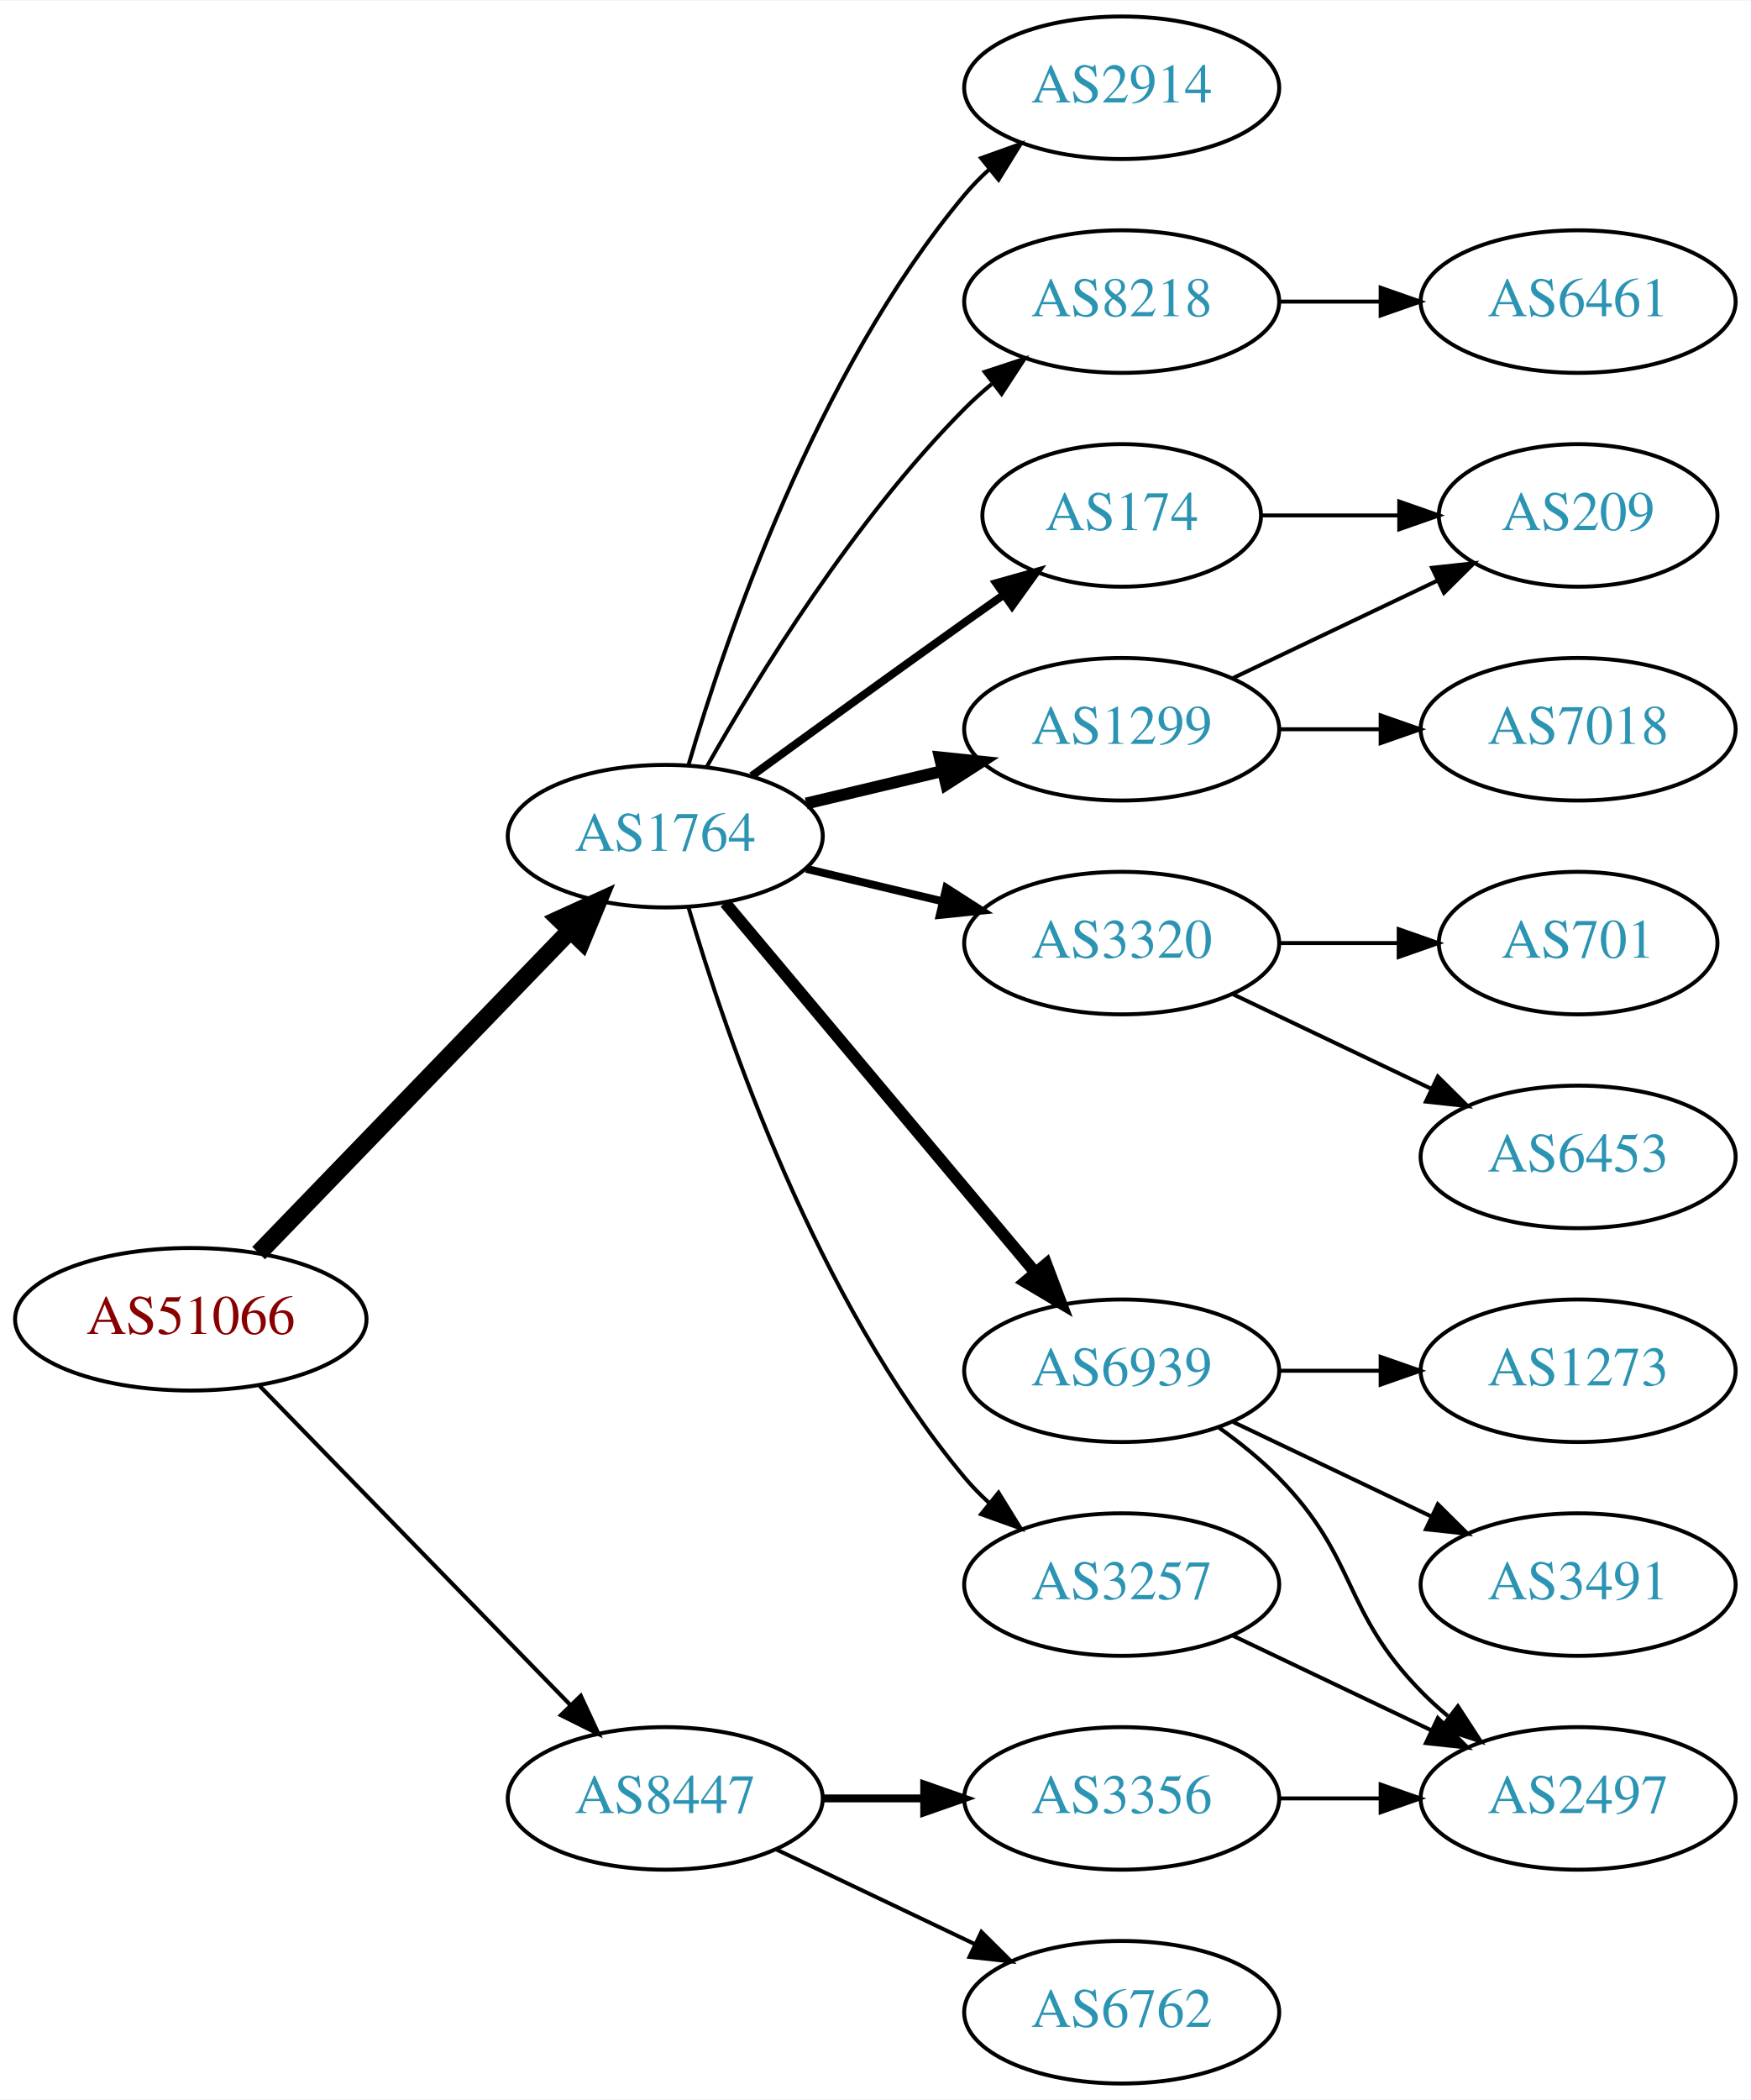
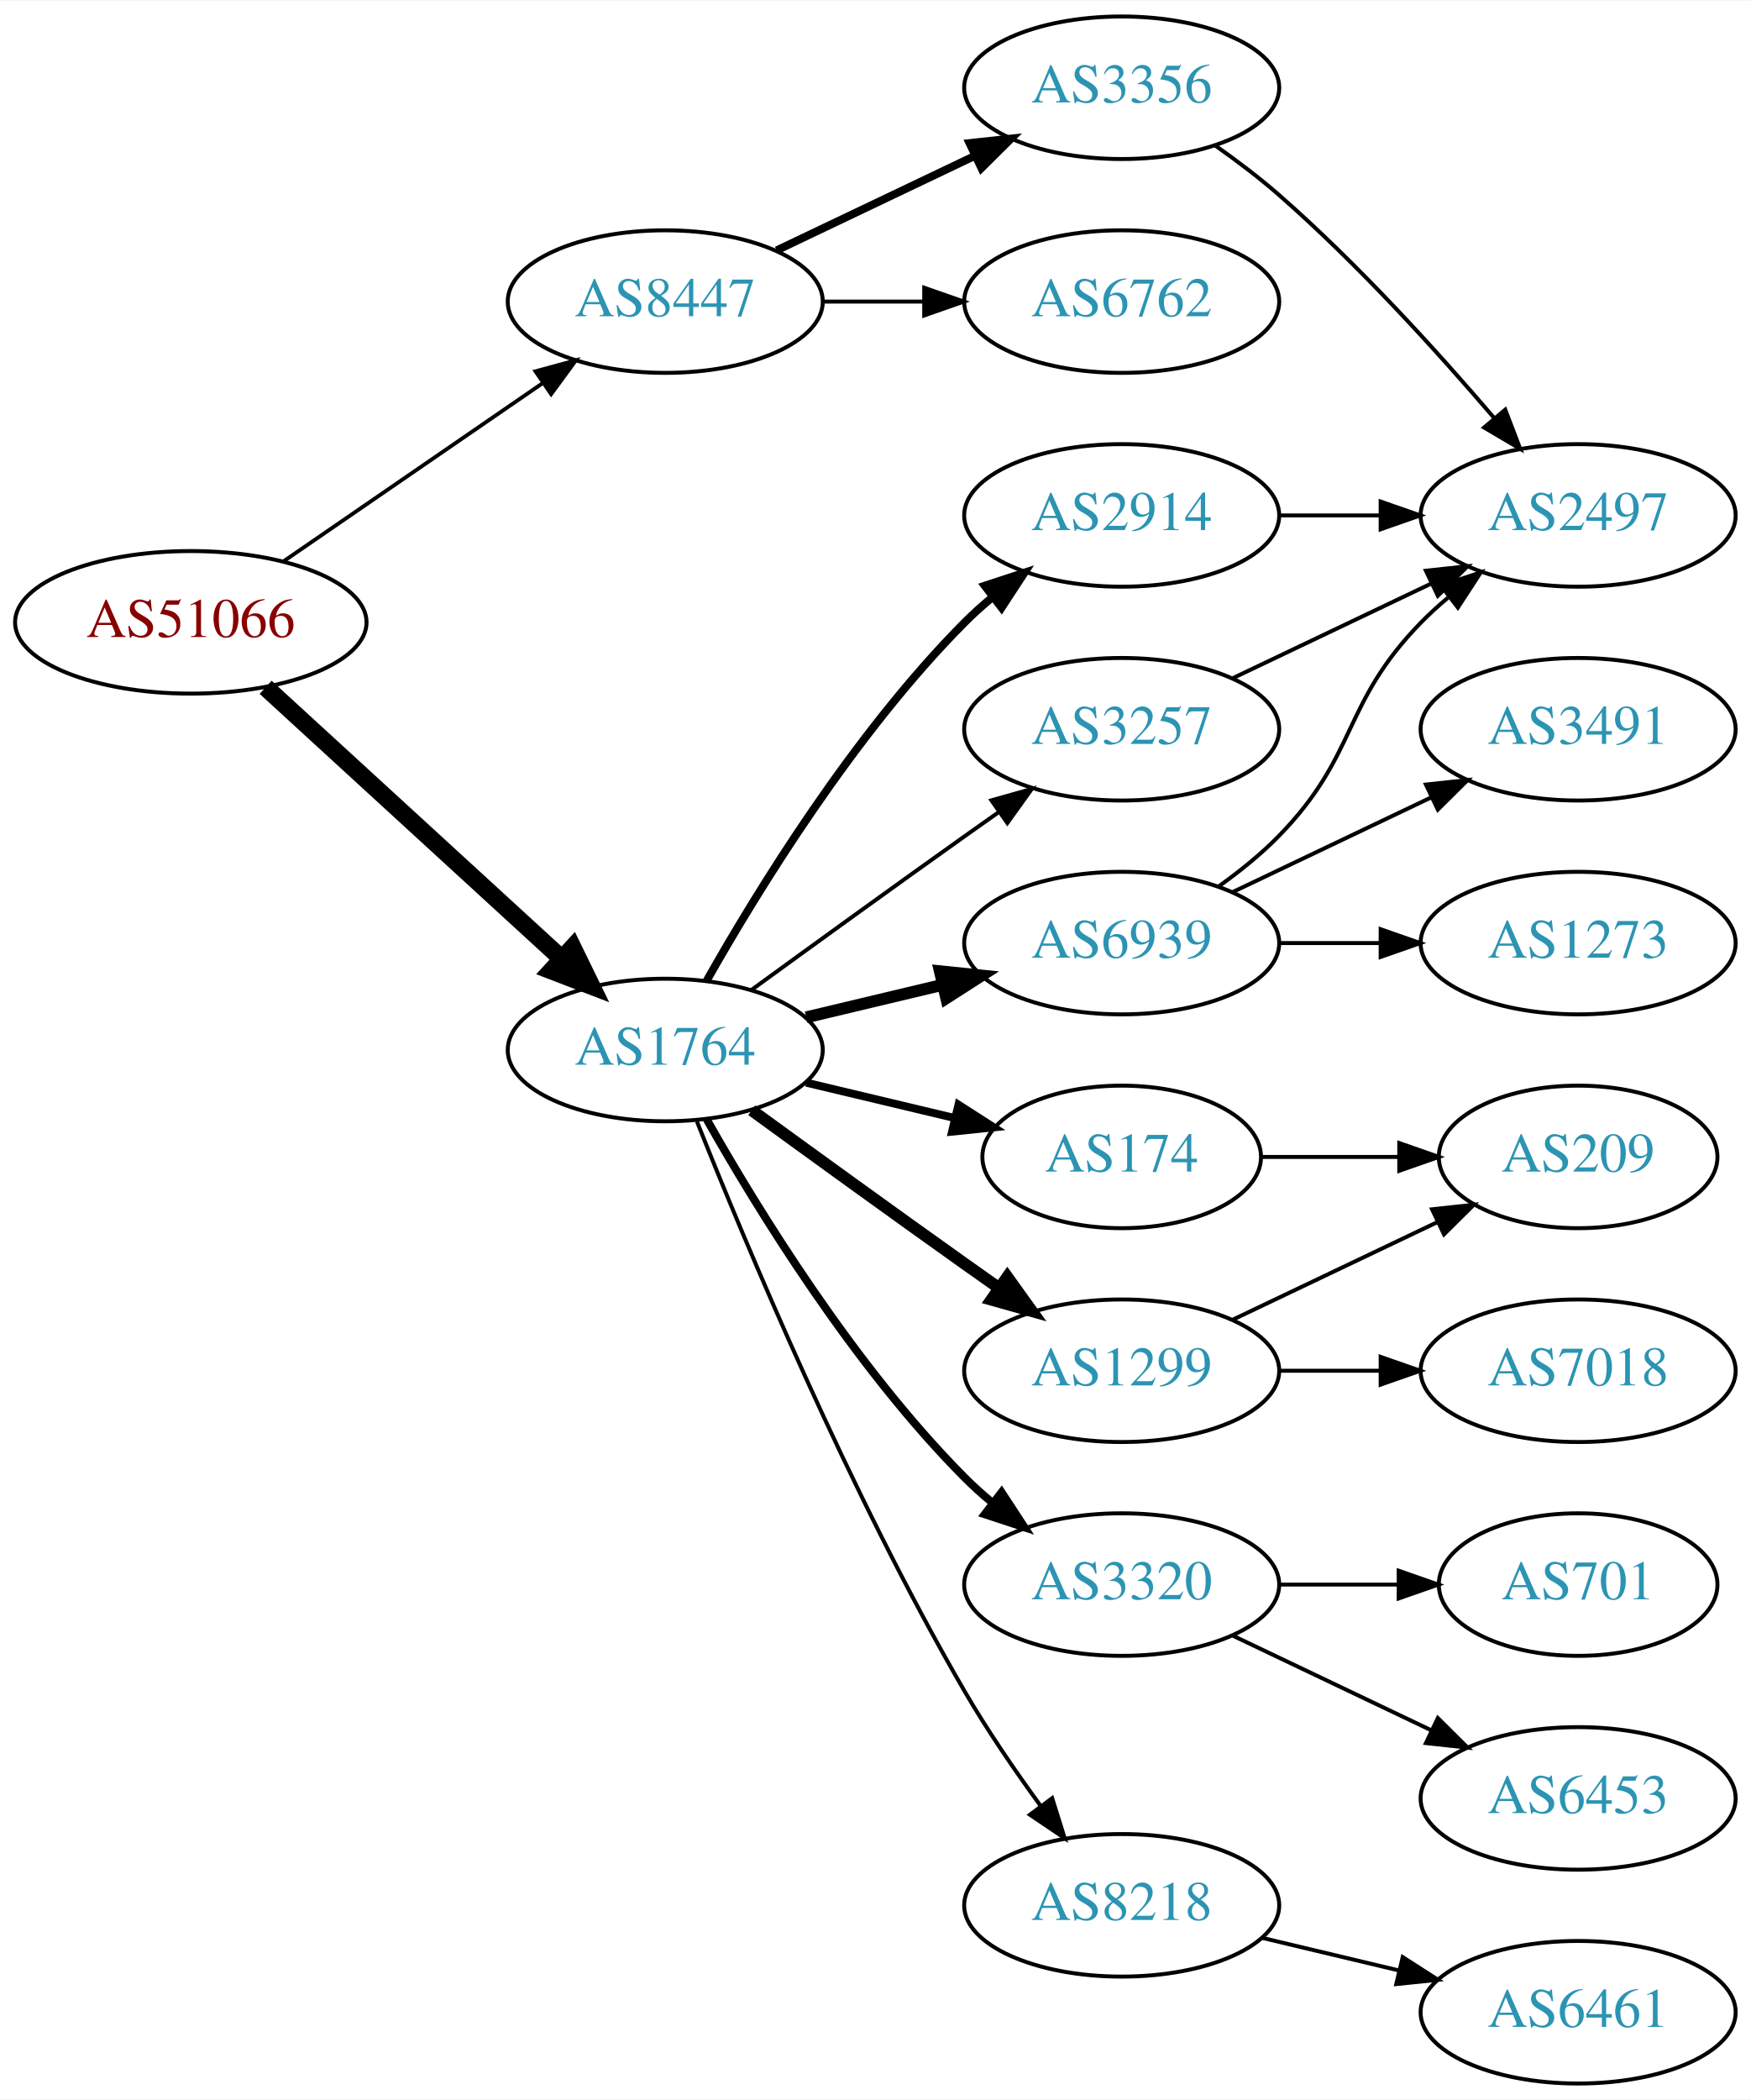
<svg xmlns="http://www.w3.org/2000/svg" xmlns:xlink="http://www.w3.org/1999/xlink" width="442pt" height="530pt" viewBox="0.00 0.00 442.27 530.00">
  <g id="graph0" class="graph" transform="scale(1 1) rotate(0) translate(4 526)">
    <polygon fill="white" stroke="none" points="-4,4 -4,-526 438.271,-526 438.271,4 -4,4" />
    <g id="node1" class="node">
      <g id="a_node1">
        <a xlink:href="/asn/51066" xlink:title="AS51066 ~ AUSTROCONTROL-AS [AT]">
-           <ellipse fill="#ffffff" stroke="black" cx="44.196" cy="-193" rx="44.393" ry="18" />
-           <text text-anchor="middle" x="44.196" y="-189.3" font-family="Times,serif" font-size="14.00" fill="#880000">AS51066</text>
+           <ellipse fill="#ffffff" stroke="black" cx="44.196" cy="-369" rx="44.393" ry="18" />
+           <text text-anchor="middle" x="44.196" y="-365.3" font-family="Times,serif" font-size="14.00" fill="#880000">AS51066</text>
        </a>
      </g>
    </g>
    <g id="node2" class="node">
      <g id="a_node2">
        <a xlink:href="/asn/1764" xlink:title="AS1764 ~ NEXTLAYER-AS [AT]">
-           <ellipse fill="#ffffff" stroke="black" cx="164.039" cy="-315" rx="39.794" ry="18" />
-           <text text-anchor="middle" x="164.039" y="-311.3" font-family="Times,serif" font-size="14.00" fill="#2c94b3">AS1764</text>
+           <ellipse fill="#ffffff" stroke="black" cx="164.039" cy="-261" rx="39.794" ry="18" />
+           <text text-anchor="middle" x="164.039" y="-257.3" font-family="Times,serif" font-size="14.00" fill="#2c94b3">AS1764</text>
        </a>
      </g>
    </g>
    <g id="edge1" class="edge">
-       <path fill="none" stroke="black" stroke-width="4.5" d="M61.334,-209.708C81.697,-230.789 116.851,-267.183 140.026,-291.175" />
-       <polygon fill="black" stroke="black" stroke-width="4.5" points="137.316,-294.037 147.095,-298.494 142.98,-288.566 137.316,-294.037" />
+       <path fill="none" stroke="black" stroke-width="4.5" d="M63.094,-352.597C83.022,-334.333 115.38,-304.678 137.857,-284.079" />
+       <polygon fill="black" stroke="black" stroke-width="4.5" points="140.647,-286.863 145.359,-277.203 135.326,-281.057 140.647,-286.863" />
    </g>
    <g id="node3" class="node">
      <g id="a_node3">
        <a xlink:href="/asn/8447" xlink:title="AS8447 ~ A1 Telekom Austria AG [AT]">
-           <ellipse fill="#ffffff" stroke="black" cx="164.039" cy="-72" rx="39.794" ry="18" />
-           <text text-anchor="middle" x="164.039" y="-68.3" font-family="Times,serif" font-size="14.00" fill="#2c94b3">AS8447</text>
+           <ellipse fill="#ffffff" stroke="black" cx="164.039" cy="-450" rx="39.794" ry="18" />
+           <text text-anchor="middle" x="164.039" y="-446.3" font-family="Times,serif" font-size="14.00" fill="#2c94b3">AS8447</text>
        </a>
      </g>
    </g>
    <g id="edge2" class="edge">
-       <path fill="none" stroke="black" stroke-width="1.038" d="M61.582,-176.175C82.011,-155.198 117.049,-119.222 140.129,-95.523" />
-       <polygon fill="black" stroke="black" stroke-width="1.038" points="142.699,-97.901 147.169,-88.295 137.684,-93.017 142.699,-97.901" />
+       <path fill="none" stroke="black" stroke-width="0.964" d="M67.639,-384.426C86.22,-397.198 112.781,-415.455 133.161,-429.463" />
+       <polygon fill="black" stroke="black" stroke-width="0.964" points="131.251,-432.398 141.475,-435.178 135.216,-426.629 131.251,-432.398" />
    </g>
    <g id="node4" class="node">
      <g id="a_node4">
-         <a xlink:href="/asn/174" xlink:title="AS174 ~ Cogent Communications [US]">
-           <ellipse fill="#ffffff" stroke="black" cx="279.332" cy="-396" rx="35.194" ry="18" />
-           <text text-anchor="middle" x="279.332" y="-392.3" font-family="Times,serif" font-size="14.00" fill="#2c94b3">AS174</text>
+         <a xlink:href="/asn/2914" xlink:title="AS2914 ~ NTT America, Inc. [US]">
+           <ellipse fill="#ffffff" stroke="black" cx="279.332" cy="-396" rx="39.794" ry="18" />
+           <text text-anchor="middle" x="279.332" y="-392.3" font-family="Times,serif" font-size="14.00" fill="#2c94b3">AS2914</text>
        </a>
      </g>
    </g>
    <g id="edge3" class="edge">
-       <path fill="none" stroke="black" stroke-width="2" d="M185.887,-330.222C200.821,-341.091 221.435,-356.025 239.685,-369 242.895,-371.282 246.264,-373.661 249.619,-376.018" />
-       <polygon fill="black" stroke="black" stroke-width="2" points="247.631,-378.899 257.83,-381.77 251.647,-373.166 247.631,-378.899" />
+       <path fill="none" stroke="black" stroke-width="2" d="M174.498,-278.49C187.28,-301.096 211.712,-340.886 239.685,-369 241.796,-371.121 244.092,-373.188 246.477,-375.171" />
+       <polygon fill="black" stroke="black" stroke-width="2" points="244.73,-378.242 254.793,-381.556 248.993,-372.69 244.73,-378.242" />
    </g>
    <g id="node5" class="node">
      <g id="a_node5">
-         <a xlink:href="/asn/3320" xlink:title="AS3320 ~ DTAG [DE]">
-           <ellipse fill="#ffffff" stroke="black" cx="279.332" cy="-288" rx="39.794" ry="18" />
-           <text text-anchor="middle" x="279.332" y="-284.3" font-family="Times,serif" font-size="14.00" fill="#2c94b3">AS3320</text>
+         <a xlink:href="/asn/174" xlink:title="AS174 ~ Cogent Communications [US]">
+           <ellipse fill="#ffffff" stroke="black" cx="279.332" cy="-234" rx="35.194" ry="18" />
+           <text text-anchor="middle" x="279.332" y="-230.3" font-family="Times,serif" font-size="14.00" fill="#2c94b3">AS174</text>
        </a>
      </g>
    </g>
    <g id="edge4" class="edge">
-       <path fill="none" stroke="black" stroke-width="2" d="M199.646,-306.752C210.517,-304.162 222.671,-301.265 234.114,-298.538" />
-       <polygon fill="black" stroke="black" stroke-width="2" points="235.02,-301.92 243.936,-296.197 233.397,-295.111 235.02,-301.92" />
+       <path fill="none" stroke="black" stroke-width="2" d="M199.646,-252.752C211.44,-249.942 224.745,-246.771 237.013,-243.847" />
+       <polygon fill="black" stroke="black" stroke-width="2" points="238.101,-247.186 247.018,-241.463 236.479,-240.376 238.101,-247.186" />
    </g>
    <g id="node6" class="node">
      <g id="a_node6">
-         <a xlink:href="/asn/1299" xlink:title="AS1299 ~ Telia Carrier [EU]">
-           <ellipse fill="#ffffff" stroke="black" cx="279.332" cy="-342" rx="39.794" ry="18" />
-           <text text-anchor="middle" x="279.332" y="-338.3" font-family="Times,serif" font-size="14.00" fill="#2c94b3">AS1299</text>
+         <a xlink:href="/asn/6939" xlink:title="AS6939 ~ Hurricane Electric LLC [US]">
+           <ellipse fill="#ffffff" stroke="black" cx="279.332" cy="-288" rx="39.794" ry="18" />
+           <text text-anchor="middle" x="279.332" y="-284.3" font-family="Times,serif" font-size="14.00" fill="#2c94b3">AS6939</text>
        </a>
      </g>
    </g>
    <g id="edge5" class="edge">
-       <path fill="none" stroke="black" stroke-width="3" d="M199.646,-323.248C210.517,-325.838 222.671,-328.735 234.114,-331.462" />
-       <polygon fill="black" stroke="black" stroke-width="3" points="233.397,-334.889 243.936,-333.803 235.02,-328.08 233.397,-334.889" />
+       <path fill="none" stroke="black" stroke-width="3" d="M199.646,-269.248C210.517,-271.838 222.671,-274.735 234.114,-277.462" />
+       <polygon fill="black" stroke="black" stroke-width="3" points="233.397,-280.889 243.936,-279.803 235.02,-274.08 233.397,-280.889" />
    </g>
    <g id="node7" class="node">
      <g id="a_node7">
-         <a xlink:href="/asn/3257" xlink:title="AS3257 ~ GTT [DE]">
-           <ellipse fill="#ffffff" stroke="black" cx="279.332" cy="-126" rx="39.794" ry="18" />
-           <text text-anchor="middle" x="279.332" y="-122.3" font-family="Times,serif" font-size="14.00" fill="#2c94b3">AS3257</text>
+         <a xlink:href="/asn/1299" xlink:title="AS1299 ~ Telia Carrier [EU]">
+           <ellipse fill="#ffffff" stroke="black" cx="279.332" cy="-180" rx="39.794" ry="18" />
+           <text text-anchor="middle" x="279.332" y="-176.3" font-family="Times,serif" font-size="14.00" fill="#2c94b3">AS1299</text>
        </a>
      </g>
    </g>
    <g id="edge6" class="edge">
-       <path fill="none" stroke="black" d="M169.913,-296.998C179.227,-265.156 202.043,-198.019 239.685,-153 241.555,-150.763 243.654,-148.626 245.88,-146.604" />
-       <polygon fill="black" stroke="black" points="248.227,-149.207 253.799,-140.196 243.823,-143.766 248.227,-149.207" />
+       <path fill="none" stroke="black" stroke-width="3" d="M185.887,-245.778C200.821,-234.909 221.435,-219.975 239.685,-207 242.506,-204.995 245.449,-202.915 248.397,-200.841" />
+       <polygon fill="black" stroke="black" stroke-width="3" points="250.443,-203.681 256.621,-195.074 246.424,-197.95 250.443,-203.681" />
    </g>
    <g id="node8" class="node">
      <g id="a_node8">
-         <a xlink:href="/asn/2914" xlink:title="AS2914 ~ NTT America, Inc. [US]">
-           <ellipse fill="#ffffff" stroke="black" cx="279.332" cy="-504" rx="39.794" ry="18" />
-           <text text-anchor="middle" x="279.332" y="-500.3" font-family="Times,serif" font-size="14.00" fill="#2c94b3">AS2914</text>
+         <a xlink:href="/asn/3320" xlink:title="AS3320 ~ DTAG [DE]">
+           <ellipse fill="#ffffff" stroke="black" cx="279.332" cy="-126" rx="39.794" ry="18" />
+           <text text-anchor="middle" x="279.332" y="-122.3" font-family="Times,serif" font-size="14.00" fill="#2c94b3">AS3320</text>
        </a>
      </g>
    </g>
    <g id="edge7" class="edge">
-       <path fill="none" stroke="black" d="M169.913,-333.002C179.227,-364.844 202.043,-431.981 239.685,-477 241.555,-479.237 243.654,-481.374 245.88,-483.396" />
-       <polygon fill="black" stroke="black" points="243.823,-486.234 253.799,-489.804 248.227,-480.793 243.823,-486.234" />
+       <path fill="none" stroke="black" stroke-width="2" d="M174.498,-243.51C187.28,-220.904 211.712,-181.114 239.685,-153 241.796,-150.879 244.092,-148.812 246.477,-146.829" />
+       <polygon fill="black" stroke="black" stroke-width="2" points="248.993,-149.31 254.793,-140.444 244.73,-143.758 248.993,-149.31" />
    </g>
    <g id="node9" class="node">
      <g id="a_node9">
-         <a xlink:href="/asn/6939" xlink:title="AS6939 ~ Hurricane Electric LLC [US]">
-           <ellipse fill="#ffffff" stroke="black" cx="279.332" cy="-180" rx="39.794" ry="18" />
-           <text text-anchor="middle" x="279.332" y="-176.3" font-family="Times,serif" font-size="14.00" fill="#2c94b3">AS6939</text>
+         <a xlink:href="/asn/8218" xlink:title="AS8218 ~ legacy Neotelecoms [FR]">
+           <ellipse fill="#ffffff" stroke="black" cx="279.332" cy="-45" rx="39.794" ry="18" />
+           <text text-anchor="middle" x="279.332" y="-41.3" font-family="Times,serif" font-size="14.00" fill="#2c94b3">AS8218</text>
        </a>
      </g>
    </g>
    <g id="edge8" class="edge">
-       <path fill="none" stroke="black" stroke-width="3" d="M179.158,-298.175C198.833,-274.731 234.637,-232.066 257.415,-204.924" />
-       <polygon fill="black" stroke="black" stroke-width="3" points="260.287,-206.947 264.034,-197.037 254.925,-202.447 260.287,-206.947" />
+       <path fill="none" stroke="black" d="M172.042,-242.949C184.169,-212.43 210.587,-149.067 239.685,-99 245.392,-89.181 252.43,-78.922 258.929,-70.016" />
+       <polygon fill="black" stroke="black" points="261.77,-72.061 264.934,-61.95 256.155,-67.881 261.77,-72.061" />
    </g>
    <g id="node10" class="node">
      <g id="a_node10">
-         <a xlink:href="/asn/8218" xlink:title="AS8218 ~ legacy Neotelecoms [FR]">
-           <ellipse fill="#ffffff" stroke="black" cx="279.332" cy="-450" rx="39.794" ry="18" />
-           <text text-anchor="middle" x="279.332" y="-446.3" font-family="Times,serif" font-size="14.00" fill="#2c94b3">AS8218</text>
+         <a xlink:href="/asn/3257" xlink:title="AS3257 ~ GTT [DE]">
+           <ellipse fill="#ffffff" stroke="black" cx="279.332" cy="-342" rx="39.794" ry="18" />
+           <text text-anchor="middle" x="279.332" y="-338.3" font-family="Times,serif" font-size="14.00" fill="#2c94b3">AS3257</text>
        </a>
      </g>
    </g>
    <g id="edge9" class="edge">
-       <path fill="none" stroke="black" d="M174.498,-332.49C187.28,-355.096 211.712,-394.886 239.685,-423 241.796,-425.121 244.092,-427.188 246.477,-429.171" />
-       <polygon fill="black" stroke="black" points="244.73,-432.242 254.793,-435.556 248.993,-426.69 244.73,-432.242" />
+       <path fill="none" stroke="black" d="M185.887,-276.222C200.821,-287.091 221.435,-302.025 239.685,-315 242.506,-317.005 245.449,-319.085 248.397,-321.159" />
+       <polygon fill="black" stroke="black" points="246.424,-324.05 256.621,-326.926 250.443,-318.319 246.424,-324.05" />
    </g>
    <g id="node19" class="node">
      <g id="a_node19">
-         <a xlink:href="/asn/3356" xlink:title="AS3356 ~ Level 3 Parent, LLC [US]">
-           <ellipse fill="#ffffff" stroke="black" cx="279.332" cy="-72" rx="39.794" ry="18" />
-           <text text-anchor="middle" x="279.332" y="-68.3" font-family="Times,serif" font-size="14.00" fill="#2c94b3">AS3356</text>
-         </a>
-       </g>
-     </g>
-     <g id="edge20" class="edge">
-       <path fill="none" stroke="black" stroke-width="2" d="M203.711,-72C211.914,-72 220.678,-72 229.21,-72" />
-       <polygon fill="black" stroke="black" stroke-width="2" points="229.449,-75.5 239.449,-72 229.449,-68.5 229.449,-75.5" />
+         <a xlink:href="/asn/6762" xlink:title="AS6762 ~ TELECOM ITALIA SPARKLE S.p.A. [IT]">
+           <ellipse fill="#ffffff" stroke="black" cx="279.332" cy="-450" rx="39.794" ry="18" />
+           <text text-anchor="middle" x="279.332" y="-446.3" font-family="Times,serif" font-size="14.00" fill="#2c94b3">AS6762</text>
+         </a>
+       </g>
+     </g>
+     <g id="edge21" class="edge">
+       <path fill="none" stroke="black" d="M203.711,-450C211.914,-450 220.678,-450 229.21,-450" />
+       <polygon fill="black" stroke="black" points="229.449,-453.5 239.449,-450 229.449,-446.5 229.449,-453.5" />
    </g>
    <g id="node20" class="node">
      <g id="a_node20">
-         <a xlink:href="/asn/6762" xlink:title="AS6762 ~ TELECOM ITALIA SPARKLE S.p.A. [IT]">
-           <ellipse fill="#ffffff" stroke="black" cx="279.332" cy="-18" rx="39.794" ry="18" />
-           <text text-anchor="middle" x="279.332" y="-14.3" font-family="Times,serif" font-size="14.00" fill="#2c94b3">AS6762</text>
-         </a>
-       </g>
-     </g>
-     <g id="edge21" class="edge">
-       <path fill="none" stroke="black" d="M192.175,-59.066C207.169,-51.919 225.99,-42.948 242.213,-35.215" />
-       <polygon fill="black" stroke="black" points="243.895,-38.291 251.417,-30.829 240.884,-31.972 243.895,-38.291" />
+         <a xlink:href="/asn/3356" xlink:title="AS3356 ~ Level 3 Parent, LLC [US]">
+           <ellipse fill="#ffffff" stroke="black" cx="279.332" cy="-504" rx="39.794" ry="18" />
+           <text text-anchor="middle" x="279.332" y="-500.3" font-family="Times,serif" font-size="14.00" fill="#2c94b3">AS3356</text>
+         </a>
+       </g>
+     </g>
+     <g id="edge22" class="edge">
+       <path fill="none" stroke="black" stroke-width="2" d="M192.175,-462.934C207.169,-470.081 225.99,-479.052 242.213,-486.785" />
+       <polygon fill="black" stroke="black" stroke-width="2" points="240.884,-490.028 251.417,-491.171 243.895,-483.709 240.884,-490.028" />
+     </g>
+     <g id="node12" class="node">
+       <g id="a_node12">
+         <a xlink:href="/asn/2497" xlink:title="AS2497 ~ Internet Initiative Japan Inc. [JP]">
+           <ellipse fill="#ffffff" stroke="black" cx="394.625" cy="-396" rx="39.794" ry="18" />
+           <text text-anchor="middle" x="394.625" y="-392.3" font-family="Times,serif" font-size="14.00" fill="#2c94b3">AS2497</text>
+         </a>
+       </g>
+     </g>
+     <g id="edge18" class="edge">
+       <path fill="none" stroke="black" d="M319.004,-396C327.207,-396 335.971,-396 344.503,-396" />
+       <polygon fill="black" stroke="black" points="344.742,-399.5 354.742,-396 344.742,-392.5 344.742,-399.5" />
    </g>
    <g id="node14" class="node">
      <g id="a_node14">
        <a xlink:href="/asn/209" xlink:title="AS209 ~ CenturyLink Communications, LLC [US]">
-           <ellipse fill="#ffffff" stroke="black" cx="394.625" cy="-396" rx="35.194" ry="18" />
-           <text text-anchor="middle" x="394.625" y="-392.3" font-family="Times,serif" font-size="14.00" fill="#2c94b3">AS209</text>
-         </a>
-       </g>
-     </g>
-     <g id="edge13" class="edge">
-       <path fill="none" stroke="black" d="M314.631,-396C325.501,-396 337.678,-396 349.156,-396" />
-       <polygon fill="black" stroke="black" points="349.442,-399.5 359.442,-396 349.442,-392.5 349.442,-399.5" />
+           <ellipse fill="#ffffff" stroke="black" cx="394.625" cy="-234" rx="35.194" ry="18" />
+           <text text-anchor="middle" x="394.625" y="-230.3" font-family="Times,serif" font-size="14.00" fill="#2c94b3">AS209</text>
+         </a>
+       </g>
+     </g>
+     <g id="edge17" class="edge">
+       <path fill="none" stroke="black" d="M314.631,-234C325.501,-234 337.678,-234 349.156,-234" />
+       <polygon fill="black" stroke="black" points="349.442,-237.5 359.442,-234 349.442,-230.5 349.442,-237.5" />
    </g>
    <g id="node11" class="node">
      <g id="a_node11">
-         <a xlink:href="/asn/6453" xlink:title="AS6453 ~ TATA COMMUNICATIONS (AMERICA) INC [US]">
-           <ellipse fill="#ffffff" stroke="black" cx="394.625" cy="-234" rx="39.794" ry="18" />
-           <text text-anchor="middle" x="394.625" y="-230.3" font-family="Times,serif" font-size="14.00" fill="#2c94b3">AS6453</text>
+         <a xlink:href="/asn/3491" xlink:title="AS3491 ~ PCCW Global, Inc. [US]">
+           <ellipse fill="#ffffff" stroke="black" cx="394.625" cy="-342" rx="39.794" ry="18" />
+           <text text-anchor="middle" x="394.625" y="-338.3" font-family="Times,serif" font-size="14.00" fill="#2c94b3">AS3491</text>
        </a>
      </g>
    </g>
    <g id="edge10" class="edge">
-       <path fill="none" stroke="black" d="M307.468,-275.066C322.462,-267.919 341.283,-258.948 357.506,-251.215" />
-       <polygon fill="black" stroke="black" points="359.188,-254.291 366.71,-246.829 356.177,-247.972 359.188,-254.291" />
-     </g>
-     <g id="node12" class="node">
-       <g id="a_node12">
-         <a xlink:href="/asn/701" xlink:title="AS701 ~ UUNET [US]">
-           <ellipse fill="#ffffff" stroke="black" cx="394.625" cy="-288" rx="35.194" ry="18" />
-           <text text-anchor="middle" x="394.625" y="-284.3" font-family="Times,serif" font-size="14.00" fill="#2c94b3">AS701</text>
-         </a>
-       </g>
+       <path fill="none" stroke="black" d="M307.468,-300.934C322.462,-308.081 341.283,-317.052 357.506,-324.785" />
+       <polygon fill="black" stroke="black" points="356.177,-328.028 366.71,-329.171 359.188,-321.709 356.177,-328.028" />
    </g>
    <g id="edge11" class="edge">
-       <path fill="none" stroke="black" d="M319.004,-288C328.709,-288 339.2,-288 349.163,-288" />
-       <polygon fill="black" stroke="black" points="349.299,-291.5 359.299,-288 349.299,-284.5 349.299,-291.5" />
-     </g>
-     <g id="edge15" class="edge">
-       <path fill="none" stroke="black" d="M307.468,-354.934C322.9,-362.29 342.385,-371.577 358.92,-379.459" />
-       <polygon fill="black" stroke="black" points="357.729,-382.768 368.262,-383.911 360.741,-376.449 357.729,-382.768" />
+       <path fill="none" stroke="black" d="M303.926,-302.389C309.182,-306.148 314.513,-310.437 318.978,-315 339.151,-335.617 334.806,-348.383 354.978,-369 357.071,-371.139 359.354,-373.218 361.731,-375.21" />
+       <polygon fill="black" stroke="black" points="359.974,-378.275 370.031,-381.611 364.249,-372.732 359.974,-378.275" />
+     </g>
+     <g id="node13" class="node">
+       <g id="a_node13">
+         <a xlink:href="/asn/1273" xlink:title="AS1273 ~ Vodafone Group PLC [EU]">
+           <ellipse fill="#ffffff" stroke="black" cx="394.625" cy="-288" rx="39.794" ry="18" />
+           <text text-anchor="middle" x="394.625" y="-284.3" font-family="Times,serif" font-size="14.00" fill="#2c94b3">AS1273</text>
+         </a>
+       </g>
+     </g>
+     <g id="edge12" class="edge">
+       <path fill="none" stroke="black" d="M319.004,-288C327.207,-288 335.971,-288 344.503,-288" />
+       <polygon fill="black" stroke="black" points="344.742,-291.5 354.742,-288 344.742,-284.5 344.742,-291.5" />
+     </g>
+     <g id="edge13" class="edge">
+       <path fill="none" stroke="black" d="M307.468,-192.934C322.9,-200.29 342.385,-209.577 358.92,-217.459" />
+       <polygon fill="black" stroke="black" points="357.729,-220.768 368.262,-221.911 360.741,-214.449 357.729,-220.768" />
    </g>
    <g id="node15" class="node">
      <g id="a_node15">
        <a xlink:href="/asn/7018" xlink:title="AS7018 ~ AT&amp;T Services, Inc. [US]">
-           <ellipse fill="#ffffff" stroke="black" cx="394.625" cy="-342" rx="39.794" ry="18" />
-           <text text-anchor="middle" x="394.625" y="-338.3" font-family="Times,serif" font-size="14.00" fill="#2c94b3">AS7018</text>
+           <ellipse fill="#ffffff" stroke="black" cx="394.625" cy="-180" rx="39.794" ry="18" />
+           <text text-anchor="middle" x="394.625" y="-176.3" font-family="Times,serif" font-size="14.00" fill="#2c94b3">AS7018</text>
        </a>
      </g>
    </g>
    <g id="edge14" class="edge">
-       <path fill="none" stroke="black" d="M319.004,-342C327.207,-342 335.971,-342 344.503,-342" />
-       <polygon fill="black" stroke="black" points="344.742,-345.5 354.742,-342 344.742,-338.5 344.742,-345.5" />
-     </g>
-     <g id="node13" class="node">
-       <g id="a_node13">
-         <a xlink:href="/asn/2497" xlink:title="AS2497 ~ Internet Initiative Japan Inc. [JP]">
+       <path fill="none" stroke="black" d="M319.004,-180C327.207,-180 335.971,-180 344.503,-180" />
+       <polygon fill="black" stroke="black" points="344.742,-183.5 354.742,-180 344.742,-176.5 344.742,-183.5" />
+     </g>
+     <g id="node16" class="node">
+       <g id="a_node16">
+         <a xlink:href="/asn/701" xlink:title="AS701 ~ UUNET [US]">
+           <ellipse fill="#ffffff" stroke="black" cx="394.625" cy="-126" rx="35.194" ry="18" />
+           <text text-anchor="middle" x="394.625" y="-122.3" font-family="Times,serif" font-size="14.00" fill="#2c94b3">AS701</text>
+         </a>
+       </g>
+     </g>
+     <g id="edge15" class="edge">
+       <path fill="none" stroke="black" d="M319.004,-126C328.709,-126 339.2,-126 349.163,-126" />
+       <polygon fill="black" stroke="black" points="349.299,-129.5 359.299,-126 349.299,-122.5 349.299,-129.5" />
+     </g>
+     <g id="node17" class="node">
+       <g id="a_node17">
+         <a xlink:href="/asn/6453" xlink:title="AS6453 ~ TATA COMMUNICATIONS (AMERICA) INC [US]">
          <ellipse fill="#ffffff" stroke="black" cx="394.625" cy="-72" rx="39.794" ry="18" />
-           <text text-anchor="middle" x="394.625" y="-68.3" font-family="Times,serif" font-size="14.00" fill="#2c94b3">AS2497</text>
-         </a>
-       </g>
-     </g>
-     <g id="edge12" class="edge">
+           <text text-anchor="middle" x="394.625" y="-68.3" font-family="Times,serif" font-size="14.00" fill="#2c94b3">AS6453</text>
+         </a>
+       </g>
+     </g>
+     <g id="edge16" class="edge">
      <path fill="none" stroke="black" d="M307.468,-113.066C322.462,-105.919 341.283,-96.948 357.506,-89.215" />
      <polygon fill="black" stroke="black" points="359.188,-92.291 366.71,-84.829 356.177,-85.972 359.188,-92.291" />
-     </g>
-     <g id="edge16" class="edge">
-       <path fill="none" stroke="black" d="M303.926,-165.611C309.182,-161.852 314.513,-157.563 318.978,-153 339.151,-132.383 334.806,-119.617 354.978,-99 357.071,-96.861 359.354,-94.782 361.731,-92.79" />
-       <polygon fill="black" stroke="black" points="364.249,-95.268 370.031,-86.389 359.974,-89.725 364.249,-95.268" />
-     </g>
-     <g id="node16" class="node">
-       <g id="a_node16">
-         <a xlink:href="/asn/3491" xlink:title="AS3491 ~ PCCW Global, Inc. [US]">
-           <ellipse fill="#ffffff" stroke="black" cx="394.625" cy="-126" rx="39.794" ry="18" />
-           <text text-anchor="middle" x="394.625" y="-122.3" font-family="Times,serif" font-size="14.00" fill="#2c94b3">AS3491</text>
-         </a>
-       </g>
-     </g>
-     <g id="edge17" class="edge">
-       <path fill="none" stroke="black" d="M307.468,-167.066C322.462,-159.919 341.283,-150.948 357.506,-143.215" />
-       <polygon fill="black" stroke="black" points="359.188,-146.291 366.71,-138.829 356.177,-139.972 359.188,-146.291" />
-     </g>
-     <g id="node17" class="node">
-       <g id="a_node17">
-         <a xlink:href="/asn/1273" xlink:title="AS1273 ~ Vodafone Group PLC [EU]">
-           <ellipse fill="#ffffff" stroke="black" cx="394.625" cy="-180" rx="39.794" ry="18" />
-           <text text-anchor="middle" x="394.625" y="-176.3" font-family="Times,serif" font-size="14.00" fill="#2c94b3">AS1273</text>
-         </a>
-       </g>
-     </g>
-     <g id="edge18" class="edge">
-       <path fill="none" stroke="black" d="M319.004,-180C327.207,-180 335.971,-180 344.503,-180" />
-       <polygon fill="black" stroke="black" points="344.742,-183.5 354.742,-180 344.742,-176.5 344.742,-183.5" />
    </g>
    <g id="node18" class="node">
      <g id="a_node18">
        <a xlink:href="/asn/6461" xlink:title="AS6461 ~ Zayo Bandwidth [US]">
-           <ellipse fill="#ffffff" stroke="black" cx="394.625" cy="-450" rx="39.794" ry="18" />
-           <text text-anchor="middle" x="394.625" y="-446.3" font-family="Times,serif" font-size="14.00" fill="#2c94b3">AS6461</text>
+           <ellipse fill="#ffffff" stroke="black" cx="394.625" cy="-18" rx="39.794" ry="18" />
+           <text text-anchor="middle" x="394.625" y="-14.3" font-family="Times,serif" font-size="14.00" fill="#2c94b3">AS6461</text>
        </a>
      </g>
    </g>
    <g id="edge19" class="edge">
-       <path fill="none" stroke="black" d="M319.004,-450C327.207,-450 335.971,-450 344.503,-450" />
-       <polygon fill="black" stroke="black" points="344.742,-453.5 354.742,-450 344.742,-446.5 344.742,-453.5" />
-     </g>
-     <g id="edge22" class="edge">
-       <path fill="none" stroke="black" d="M319.004,-72C327.207,-72 335.971,-72 344.503,-72" />
-       <polygon fill="black" stroke="black" points="344.742,-75.5 354.742,-72 344.742,-68.5 344.742,-75.5" />
+       <path fill="none" stroke="black" d="M314.939,-36.752C325.81,-34.162 337.964,-31.265 349.407,-28.538" />
+       <polygon fill="black" stroke="black" points="350.313,-31.92 359.229,-26.197 348.69,-25.111 350.313,-31.92" />
+     </g>
+     <g id="edge20" class="edge">
+       <path fill="none" stroke="black" d="M307.468,-354.934C322.462,-362.081 341.283,-371.052 357.506,-378.785" />
+       <polygon fill="black" stroke="black" points="356.177,-382.028 366.71,-383.171 359.188,-375.709 356.177,-382.028" />
+     </g>
+     <g id="edge23" class="edge">
+       <path fill="none" stroke="black" d="M303.022,-489.37C308.424,-485.56 314.047,-481.308 318.978,-477 338.905,-459.593 359.097,-437.342 373.446,-420.567" />
+       <polygon fill="black" stroke="black" points="376.214,-422.714 379.995,-412.817 370.867,-418.196 376.214,-422.714" />
    </g>
  </g>
</svg>
